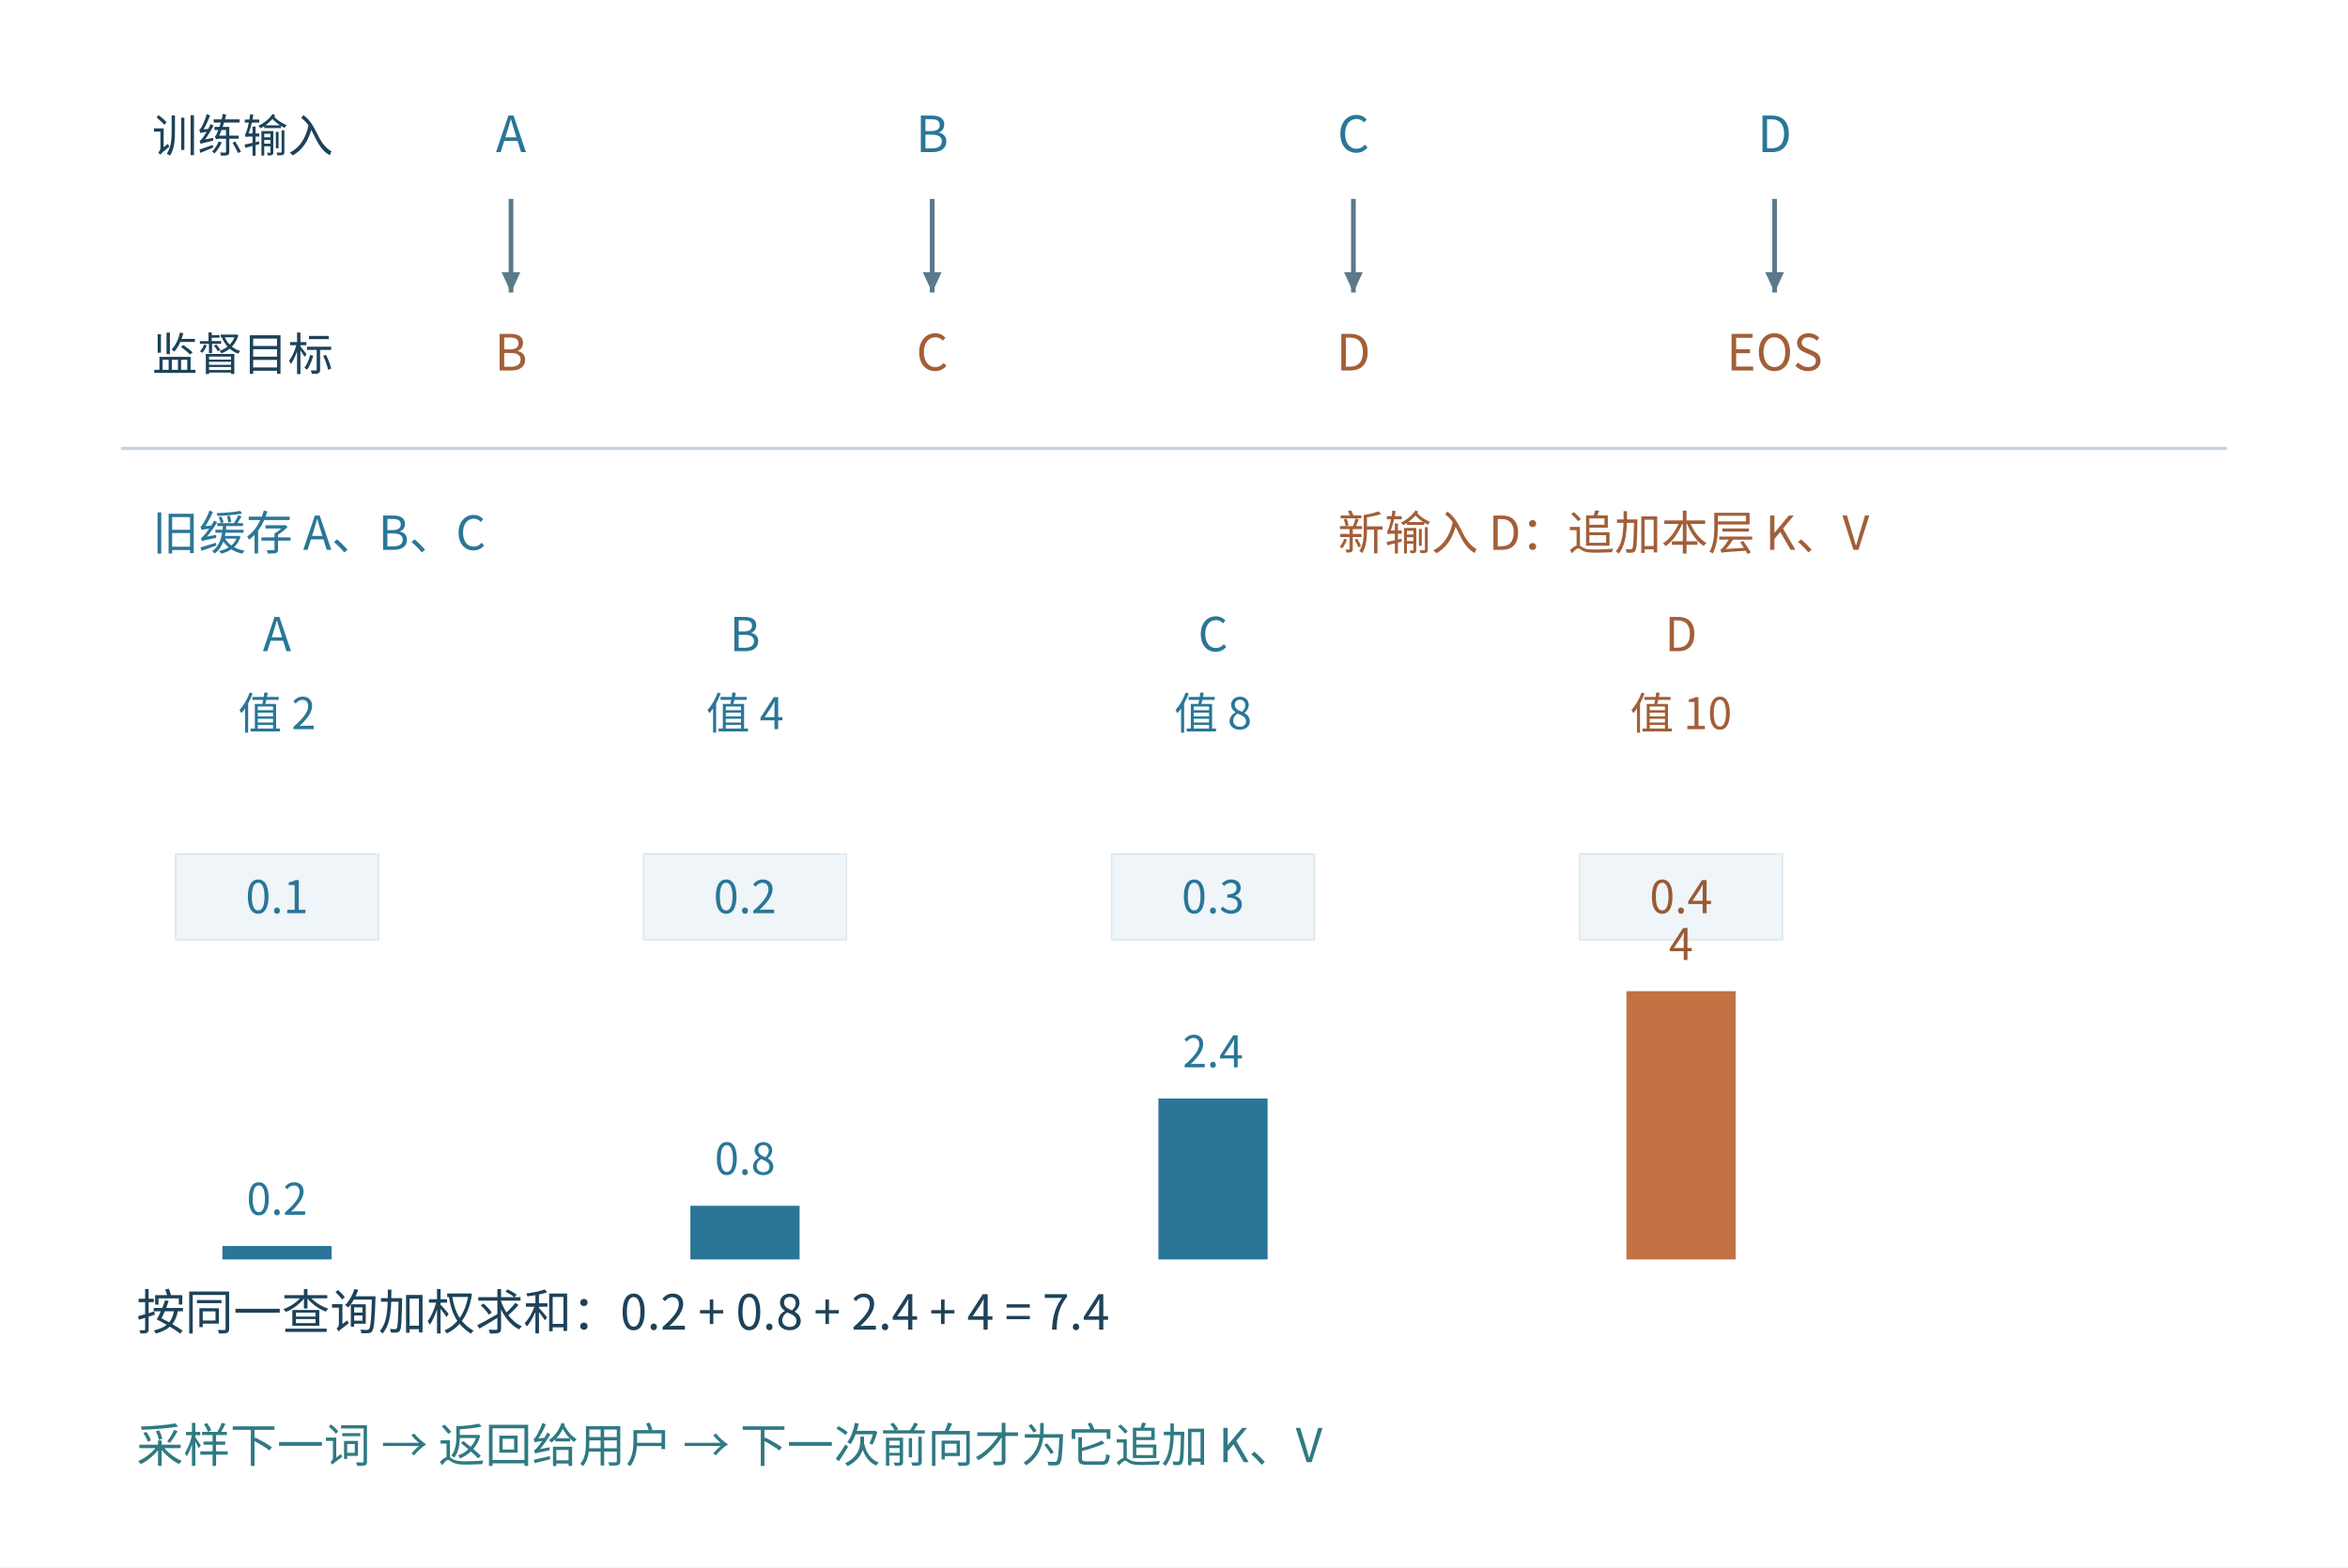
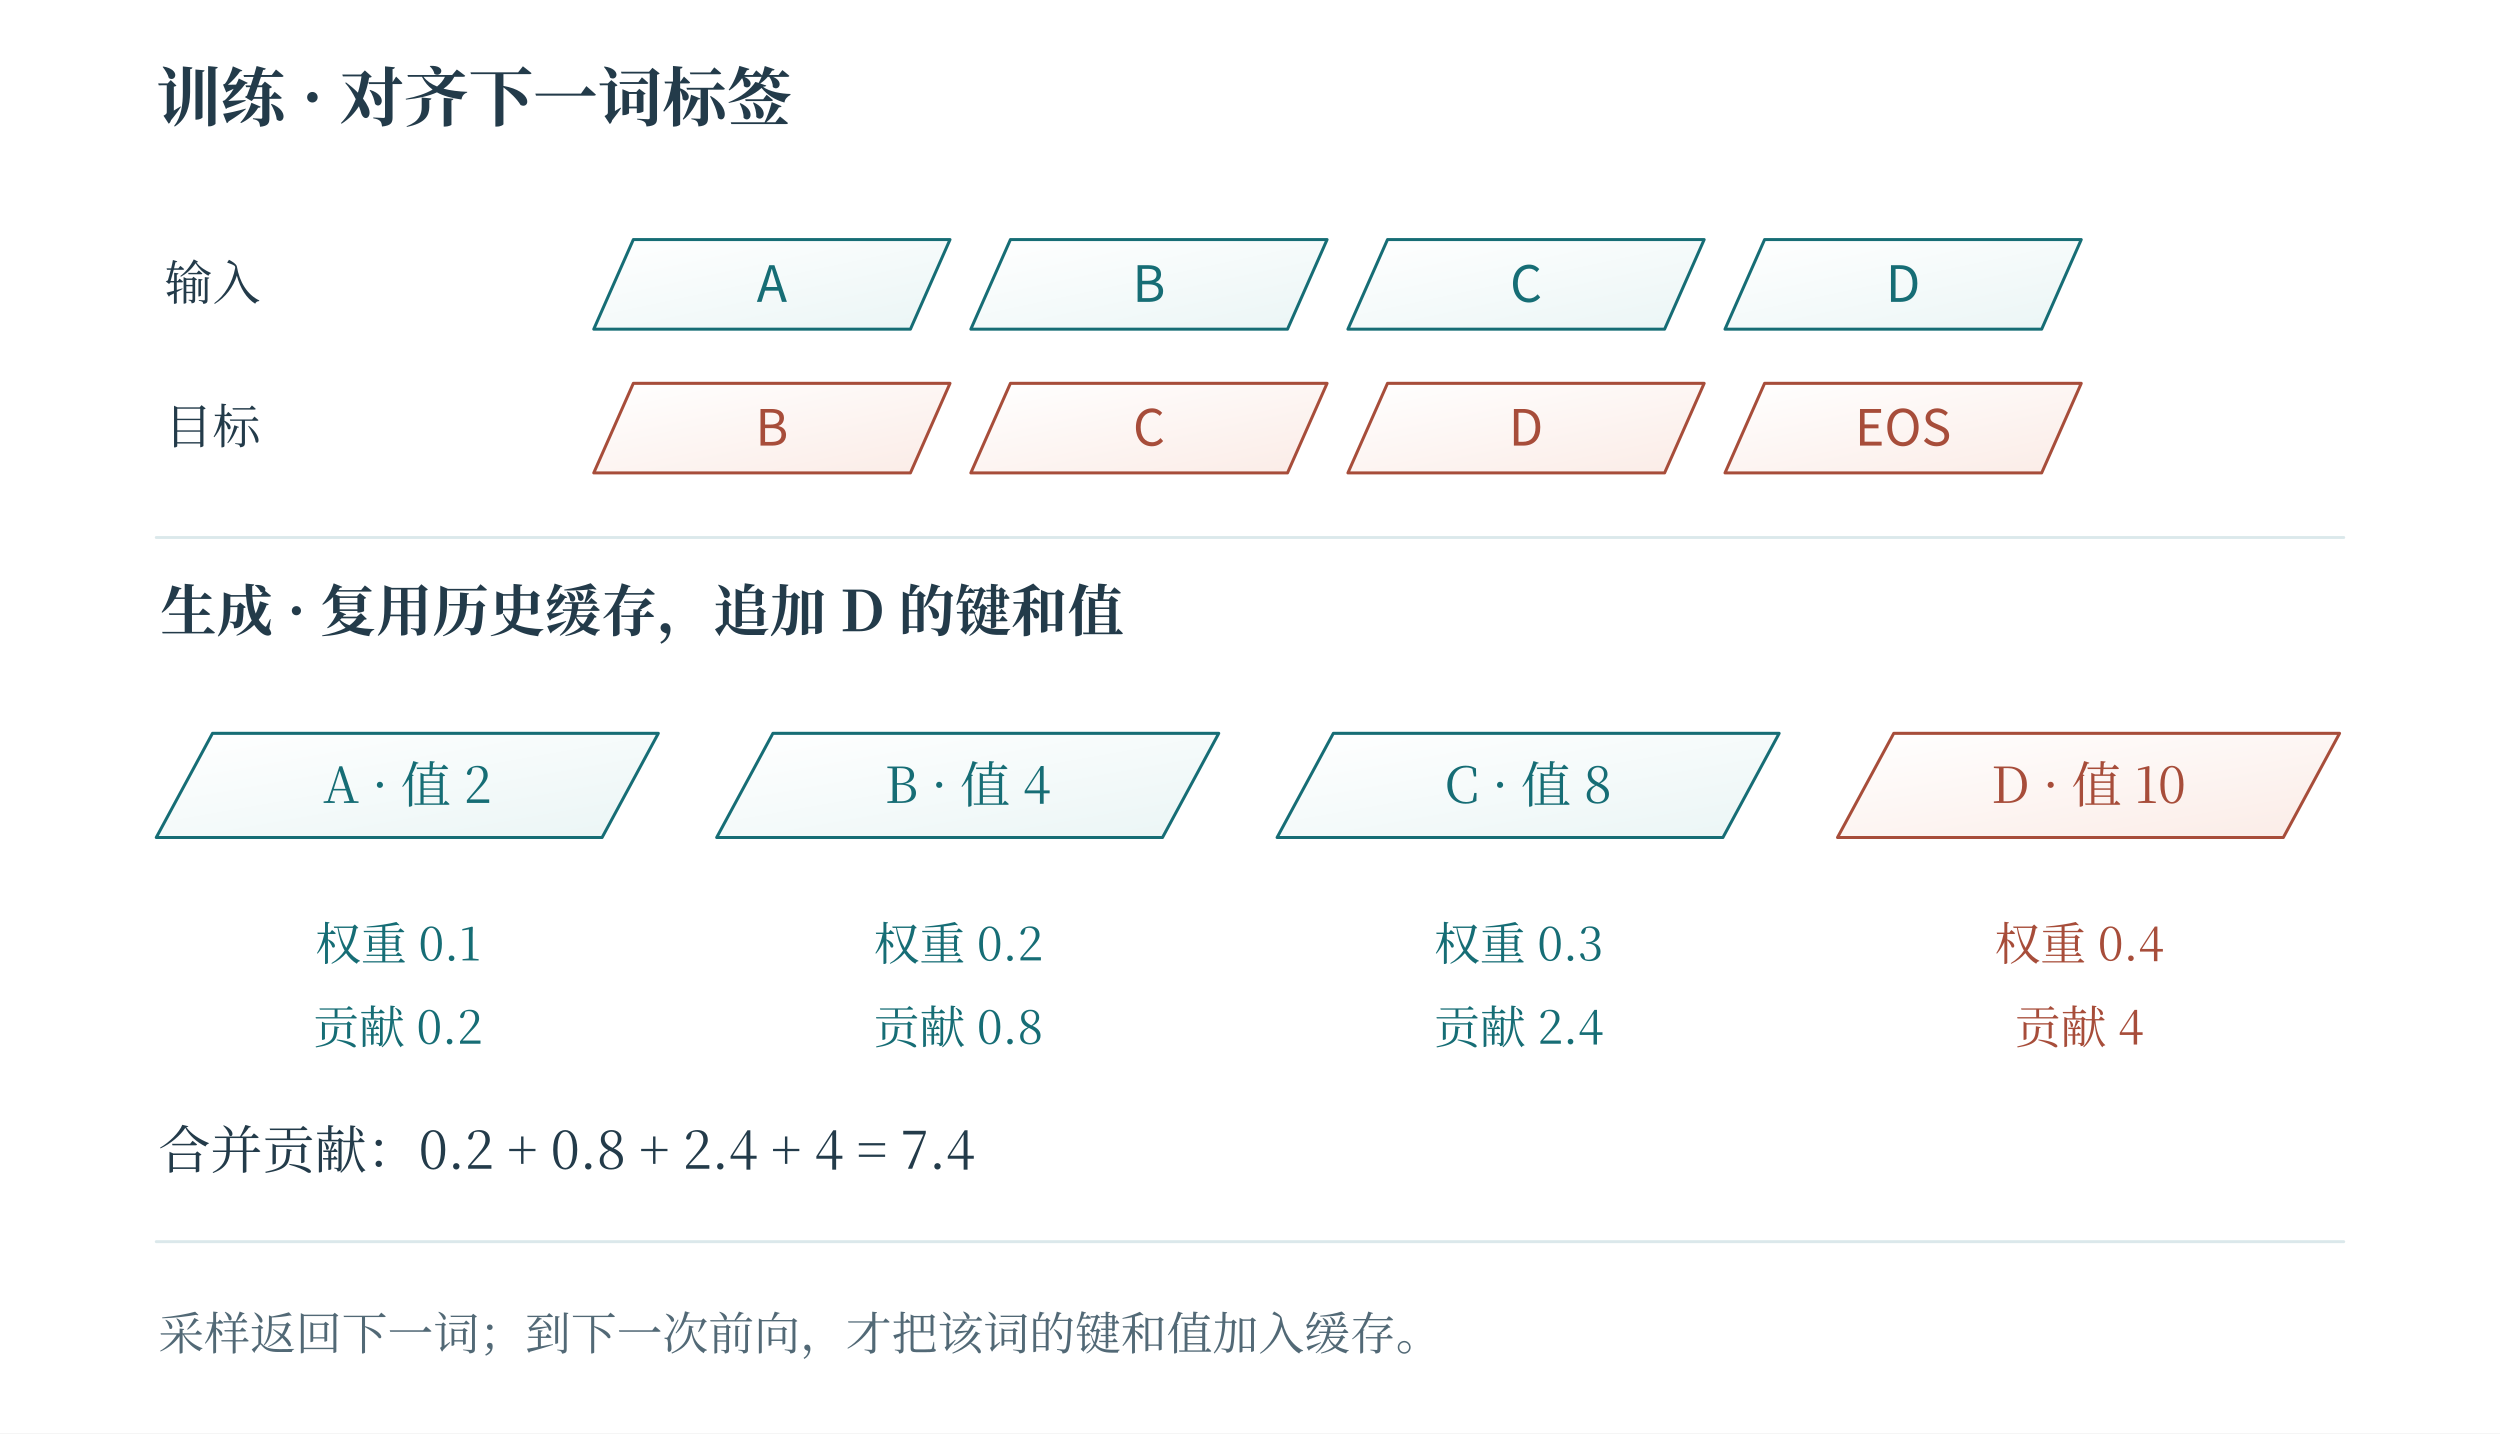
- <svg xmlns="http://www.w3.org/2000/svg" width="1505.1" height="1005.1" viewBox="-27.55 -27.55 1505.1 1005.1" role="img" aria-labelledby="plate-title">
-   <style>text{font-family:Microsoft YaHei,Noto Sans CJK SC,sans-serif;fill: #173c5b}</style>
-   <rect id="edition-paper" x="-27.55" y="-27.55" width="1505.1" height="1005.1" fill="#ffffff" />
-   <svg id="edition-view" x="0" y="0" width="1450" height="950" viewBox="0 0 1450 950" overflow="hidden">
-     <rect width="1450" height="950" fill="#ffffff" />
-     <text x="300" y="70" font-size="32" text-anchor="middle" font-weight="normal" style="fill: #2a7698">A</text>
-     <line x1="300" y1="100" x2="300" y2="160" stroke="#5a7a8b" stroke-width="3" />
-     <polygon points="300,160 306.0,147.0 294.0,147.0" fill="#5a7a8b" />
-     <text x="300" y="210" font-size="32" text-anchor="middle" font-weight="normal" style="fill:#a25f38">B</text>
-     <text x="570" y="70" font-size="32" text-anchor="middle" font-weight="normal" style="fill: #2a7698">B</text>
-     <line x1="570" y1="100" x2="570" y2="160" stroke="#5a7a8b" stroke-width="3" />
-     <polygon points="570,160 576.0,147.0 564.0,147.0" fill="#5a7a8b" />
-     <text x="570" y="210" font-size="32" text-anchor="middle" font-weight="normal" style="fill:#a25f38">C</text>
-     <text x="840" y="70" font-size="32" text-anchor="middle" font-weight="normal" style="fill: #2a7698">C</text>
-     <line x1="840" y1="100" x2="840" y2="160" stroke="#5a7a8b" stroke-width="3" />
-     <polygon points="840,160 846.0,147.0 834.0,147.0" fill="#5a7a8b" />
-     <text x="840" y="210" font-size="32" text-anchor="middle" font-weight="normal" style="fill:#a25f38">D</text>
-     <text x="1110" y="70" font-size="32" text-anchor="middle" font-weight="normal" style="fill: #2a7698">D</text>
-     <line x1="1110" y1="100" x2="1110" y2="160" stroke="#5a7a8b" stroke-width="3" />
-     <polygon points="1110,160 1116.0,147.0 1104.0,147.0" fill="#5a7a8b" />
-     <text x="1110" y="210" font-size="32" text-anchor="middle" font-weight="normal" style="fill:#a25f38">EOS</text>
-     <text x="70" y="70" font-size="29" text-anchor="start" font-weight="normal" style="fill: #1d425a" font-family="SimSun, Noto Serif CJK SC, STSong, Microsoft YaHei, serif">训练输入</text>
-     <text x="70" y="210" font-size="29" text-anchor="start" font-weight="normal" style="fill: #1d425a" font-family="SimSun, Noto Serif CJK SC, STSong, Microsoft YaHei, serif">监督目标</text>
-     <line x1="50" y1="260" x2="1400" y2="260" stroke="#c6d1de" stroke-width="2" />
-     <text x="70" y="325" font-size="30" text-anchor="start" font-weight="normal" style="fill: #2a7698">旧缓存 A、B、C</text>
-     <text x="830" y="325" font-size="30" text-anchor="start" font-weight="normal" style="fill:#a25f38">新输入 D：追加本层 K、V</text>
-     <text x="150" y="390" font-size="30" text-anchor="middle" font-weight="normal" style="fill: #2a7698">A</text>
-     <text x="150" y="440" font-size="28" text-anchor="middle" font-weight="normal" style="fill: #2a7698">值 2</text>
-     <rect x="85" y="520" width="130" height="55" fill="#eff5f8" stroke="#dde7ec" stroke-width="1" />
-     <text x="150" y="558" font-size="29" text-anchor="middle" font-weight="normal" style="fill: #2a7698">0.1</text>
-     <rect x="115" y="771.4" width="70" height="8.6" fill="#2a7698" stroke="#2a7698" stroke-width="0" />
-     <text x="150" y="751.4" font-size="28" text-anchor="middle" font-weight="normal" style="fill: #2a7698">0.2</text>
-     <text x="450" y="390" font-size="30" text-anchor="middle" font-weight="normal" style="fill: #2a7698">B</text>
-     <text x="450" y="440" font-size="28" text-anchor="middle" font-weight="normal" style="fill: #2a7698">值 4</text>
-     <rect x="385" y="520" width="130" height="55" fill="#eff5f8" stroke="#dde7ec" stroke-width="1" />
-     <text x="450" y="558" font-size="29" text-anchor="middle" font-weight="normal" style="fill: #2a7698">0.2</text>
-     <rect x="415" y="745.6" width="70" height="34.4" fill="#2a7698" stroke="#2a7698" stroke-width="0" />
-     <text x="450" y="725.6" font-size="28" text-anchor="middle" font-weight="normal" style="fill: #2a7698">0.8</text>
-     <text x="750" y="390" font-size="30" text-anchor="middle" font-weight="normal" style="fill: #2a7698">C</text>
-     <text x="750" y="440" font-size="28" text-anchor="middle" font-weight="normal" style="fill: #2a7698">值 8</text>
-     <rect x="685" y="520" width="130" height="55" fill="#eff5f8" stroke="#dde7ec" stroke-width="1" />
-     <text x="750" y="558" font-size="29" text-anchor="middle" font-weight="normal" style="fill: #2a7698">0.3</text>
-     <rect x="715" y="676.8" width="70" height="103.2" fill="#2a7698" stroke="#2a7698" stroke-width="0" />
-     <text x="750" y="656.8" font-size="28" text-anchor="middle" font-weight="normal" style="fill: #2a7698">2.4</text>
-     <text x="1050" y="390" font-size="30" text-anchor="middle" font-weight="normal" style="fill:#a25f38">D</text>
-     <text x="1050" y="440" font-size="28" text-anchor="middle" font-weight="normal" style="fill:#a25f38">值 10</text>
-     <rect x="985" y="520" width="130" height="55" fill="#eff5f8" stroke="#dde7ec" stroke-width="1" />
-     <text x="1050" y="558" font-size="29" text-anchor="middle" font-weight="normal" style="fill:#995a35">0.4</text>
-     <rect x="1015" y="608.0" width="70" height="172.0" fill="#c27243" stroke="#c27243" stroke-width="0" />
-     <text x="1050" y="588.0" font-size="28" text-anchor="middle" font-weight="normal" style="fill:#995a35">4</text>
-     <text x="60" y="825" font-size="31" text-anchor="start" font-weight="normal" style="fill: #1d425a">按同一查询加权求和：0.2 + 0.8 + 2.4 + 4 = 7.4</text>
-     <text x="60" y="910" font-size="30" text-anchor="start" font-weight="normal" style="fill:#2f7a83">采样下一词 → 返回给用户 → 下一次前向才为它追加 K、V</text>
-   </svg>
+ <svg xmlns="http://www.w3.org/2000/svg" width="1200" height="688" viewBox="0 0 1200 688" role="img" aria-labelledby="fig-title fig-desc">
+   <rect x="0" y="0" width="1200" height="688" fill="#ffffff" opacity="1" />
+   <defs>
+     <linearGradient id="t" x2="0.85" y2="1">
+       <stop stop-color="#fff" />
+       <stop offset="1" stop-color="#ecf6f6" />
+     </linearGradient>
+     <linearGradient id="r" x2="0.85" y2="1">
+       <stop stop-color="#fff" />
+       <stop offset="1" stop-color="#fbede8" />
+     </linearGradient>
+     <linearGradient id="v" x2="0.85" y2="1">
+       <stop stop-color="#fff" />
+       <stop offset="1" stop-color="#e8e6f2" />
+     </linearGradient>
+     <linearGradient id="n" x2="0.85" y2="1">
+       <stop stop-color="#fff" />
+       <stop offset="1" stop-color="#f1f5f6" />
+     </linearGradient>
+   </defs>
+   <text x="75" y="58" fill="#233b4a" font-family="SimSun, Noto Serif CJK SC, Songti SC, Microsoft YaHei, serif" font-size="31" text-anchor="start" font-weight="600">训练 · 对齐下一词标签</text>
+   <text x="79" y="144" fill="#233b4a" font-family="SimSun, Noto Serif CJK SC, Songti SC, Microsoft YaHei, serif" font-size="23" text-anchor="start" font-weight="400">输入</text>
+   <path d="M285 158 L304 115 L456 115 L437 158 Z" fill="url(#t)" stroke="#166d75" stroke-width="1.45" stroke-linecap="round" stroke-linejoin="round" />
+   <text x="370.5" y="144.9" fill="#166d75" font-family="Cambria Math, Noto Sans CJK SC, Microsoft YaHei, sans-serif" font-size="24" text-anchor="middle" font-weight="400">A</text>
+   <path d="M466 158 L485 115 L637 115 L618 158 Z" fill="url(#t)" stroke="#166d75" stroke-width="1.45" stroke-linecap="round" stroke-linejoin="round" />
+   <text x="551.5" y="144.9" fill="#166d75" font-family="Cambria Math, Noto Sans CJK SC, Microsoft YaHei, sans-serif" font-size="24" text-anchor="middle" font-weight="400">B</text>
+   <path d="M647 158 L666 115 L818 115 L799 158 Z" fill="url(#t)" stroke="#166d75" stroke-width="1.45" stroke-linecap="round" stroke-linejoin="round" />
+   <text x="732.5" y="144.9" fill="#166d75" font-family="Cambria Math, Noto Sans CJK SC, Microsoft YaHei, sans-serif" font-size="24" text-anchor="middle" font-weight="400">C</text>
+   <path d="M828 158 L847 115 L999 115 L980 158 Z" fill="url(#t)" stroke="#166d75" stroke-width="1.45" stroke-linecap="round" stroke-linejoin="round" />
+   <text x="913.5" y="144.9" fill="#166d75" font-family="Cambria Math, Noto Sans CJK SC, Microsoft YaHei, sans-serif" font-size="24" text-anchor="middle" font-weight="400">D</text>
+   <text x="79" y="213" fill="#233b4a" font-family="SimSun, Noto Serif CJK SC, Songti SC, Microsoft YaHei, serif" font-size="23" text-anchor="start" font-weight="400">目标</text>
+   <path d="M285 227 L304 184 L456 184 L437 227 Z" fill="url(#r)" stroke="#a74d3a" stroke-width="1.45" stroke-linecap="round" stroke-linejoin="round" />
+   <text x="370.5" y="213.9" fill="#a74d3a" font-family="Cambria Math, Noto Sans CJK SC, Microsoft YaHei, sans-serif" font-size="24" text-anchor="middle" font-weight="400">B</text>
+   <path d="M466 227 L485 184 L637 184 L618 227 Z" fill="url(#r)" stroke="#a74d3a" stroke-width="1.45" stroke-linecap="round" stroke-linejoin="round" />
+   <text x="551.5" y="213.9" fill="#a74d3a" font-family="Cambria Math, Noto Sans CJK SC, Microsoft YaHei, sans-serif" font-size="24" text-anchor="middle" font-weight="400">C</text>
+   <path d="M647 227 L666 184 L818 184 L799 227 Z" fill="url(#r)" stroke="#a74d3a" stroke-width="1.45" stroke-linecap="round" stroke-linejoin="round" />
+   <text x="732.5" y="213.9" fill="#a74d3a" font-family="Cambria Math, Noto Sans CJK SC, Microsoft YaHei, sans-serif" font-size="24" text-anchor="middle" font-weight="400">D</text>
+   <path d="M828 227 L847 184 L999 184 L980 227 Z" fill="url(#r)" stroke="#a74d3a" stroke-width="1.45" stroke-linecap="round" stroke-linejoin="round" />
+   <text x="913.5" y="213.9" fill="#a74d3a" font-family="Cambria Math, Noto Sans CJK SC, Microsoft YaHei, sans-serif" font-size="24" text-anchor="middle" font-weight="400">EOS</text>
+   <path d="M75 258 L1125 258" fill="none" stroke="#dbe8eb" stroke-width="1.4" stroke-linecap="round" stroke-linejoin="round" />
+   <text x="77" y="303" fill="#233b4a" font-family="SimSun, Noto Serif CJK SC, Songti SC, Microsoft YaHei, serif" font-size="27" text-anchor="start" font-weight="600">生成 · 复用历史缓存，追加 D 的键和值</text>
+   <path d="M75 402 L102 352 L316 352 L289 402 Z" fill="url(#t)" stroke="#166d75" stroke-width="1.45" stroke-linecap="round" stroke-linejoin="round" />
+   <text x="195.5" y="385.4" fill="#166d75" font-family="SimSun, Noto Serif CJK SC, Songti SC, Microsoft YaHei, serif" font-size="24" text-anchor="middle" font-weight="400">A · 值 2</text>
+   <text x="191" y="461" fill="#166d75" font-family="SimSun, Noto Serif CJK SC, Songti SC, Microsoft YaHei, serif" font-size="22" text-anchor="middle" font-weight="400">权重 0.1</text>
+   <text x="191" y="501" fill="#166d75" font-family="SimSun, Noto Serif CJK SC, Songti SC, Microsoft YaHei, serif" font-size="22" text-anchor="middle" font-weight="400">贡献 0.2</text>
+   <path d="M344 402 L371 352 L585 352 L558 402 Z" fill="url(#t)" stroke="#166d75" stroke-width="1.45" stroke-linecap="round" stroke-linejoin="round" />
+   <text x="464.5" y="385.4" fill="#166d75" font-family="SimSun, Noto Serif CJK SC, Songti SC, Microsoft YaHei, serif" font-size="24" text-anchor="middle" font-weight="400">B · 值 4</text>
+   <text x="460" y="461" fill="#166d75" font-family="SimSun, Noto Serif CJK SC, Songti SC, Microsoft YaHei, serif" font-size="22" text-anchor="middle" font-weight="400">权重 0.2</text>
+   <text x="460" y="501" fill="#166d75" font-family="SimSun, Noto Serif CJK SC, Songti SC, Microsoft YaHei, serif" font-size="22" text-anchor="middle" font-weight="400">贡献 0.8</text>
+   <path d="M613 402 L640 352 L854 352 L827 402 Z" fill="url(#t)" stroke="#166d75" stroke-width="1.45" stroke-linecap="round" stroke-linejoin="round" />
+   <text x="733.5" y="385.4" fill="#166d75" font-family="SimSun, Noto Serif CJK SC, Songti SC, Microsoft YaHei, serif" font-size="24" text-anchor="middle" font-weight="400">C · 值 8</text>
+   <text x="729" y="461" fill="#166d75" font-family="SimSun, Noto Serif CJK SC, Songti SC, Microsoft YaHei, serif" font-size="22" text-anchor="middle" font-weight="400">权重 0.3</text>
+   <text x="729" y="501" fill="#166d75" font-family="SimSun, Noto Serif CJK SC, Songti SC, Microsoft YaHei, serif" font-size="22" text-anchor="middle" font-weight="400">贡献 2.4</text>
+   <path d="M882 402 L909 352 L1123 352 L1096 402 Z" fill="url(#r)" stroke="#a74d3a" stroke-width="1.45" stroke-linecap="round" stroke-linejoin="round" />
+   <text x="1002.5" y="385.4" fill="#a74d3a" font-family="SimSun, Noto Serif CJK SC, Songti SC, Microsoft YaHei, serif" font-size="24" text-anchor="middle" font-weight="400">D · 值 10</text>
+   <text x="998" y="461" fill="#a74d3a" font-family="SimSun, Noto Serif CJK SC, Songti SC, Microsoft YaHei, serif" font-size="22" text-anchor="middle" font-weight="400">权重 0.4</text>
+   <text x="998" y="501" fill="#a74d3a" font-family="SimSun, Noto Serif CJK SC, Songti SC, Microsoft YaHei, serif" font-size="22" text-anchor="middle" font-weight="400">贡献 4</text>
+   <text x="76" y="561" fill="#233b4a" font-family="SimSun, Noto Serif CJK SC, Songti SC, Microsoft YaHei, serif" font-size="25" text-anchor="start" font-weight="400">合并贡献：0.2 + 0.8 + 2.4 + 4 = 7.4</text>
+   <path d="M75 596 L1125 596" fill="none" stroke="#dbe8eb" stroke-width="1.4" stroke-linecap="round" stroke-linejoin="round" />
+   <text x="76" y="648" fill="#526976" font-family="SimSun, Noto Serif CJK SC, Songti SC, Microsoft YaHei, serif" font-size="22" text-anchor="start" font-weight="400">采样返回下一词；到下一次前向，才把该词的键和值加入缓存。</text>
</svg>
